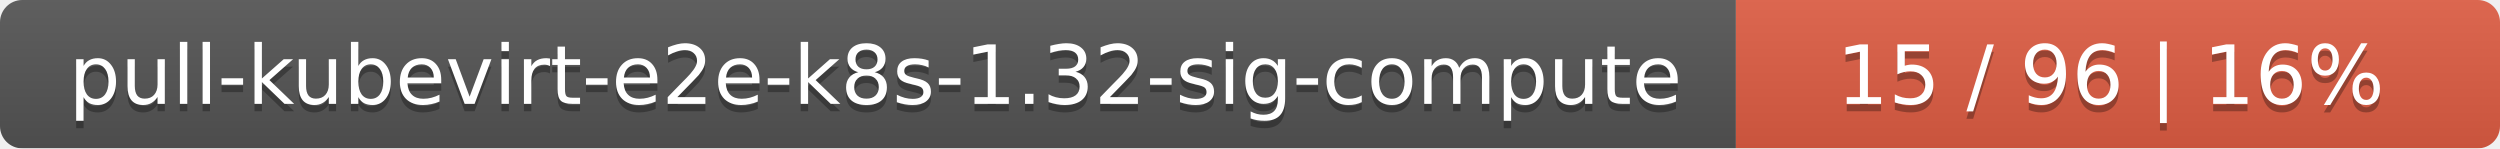
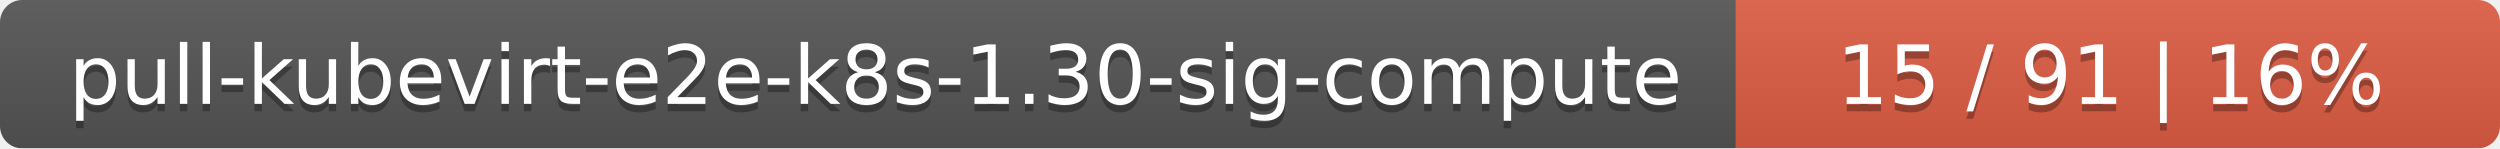
<svg xmlns="http://www.w3.org/2000/svg" width="337" height="20">
  <linearGradient id="smooth" x2="0" y2="100%">
    <stop offset="0" stop-color="#bbb" stop-opacity=".1" />
    <stop offset="1" stop-opacity=".1" />
  </linearGradient>
  <mask id="round">
    <rect width="337" height="20" rx="3" fill="#fff" />
  </mask>
  <g mask="url(#round)">
    <rect width="234" height="20" fill="#555" />
    <rect x="234" width="103" height="20" fill="#e05d44" />
    <rect width="337" height="20" fill="url(#smooth)" />
  </g>
  <g fill="#fff" text-anchor="middle" font-family="DejaVu Sans,Verdana,Geneva,sans-serif" font-size="11">
-     <text x="118" y="15" fill="#010101" fill-opacity=".3">pull-kubevirt-e2e-k8s-1.32-sig-compute</text>
-     <text x="118" y="14">pull-kubevirt-e2e-k8s-1.32-sig-compute</text>
-     <text x="284.5" y="15" fill="#010101" fill-opacity=".3">15 / 96    |    16%</text>
-     <text x="284.5" y="14">15 / 96    |    16%</text>
+     <text x="118" y="15" fill="#010101" fill-opacity=".3">pull-kubevirt-e2e-k8s-1.30-sig-compute</text>
+     <text x="118" y="14">pull-kubevirt-e2e-k8s-1.30-sig-compute</text>
+     <text x="284.5" y="15" fill="#010101" fill-opacity=".3">15 / 91    |    16%</text>
+     <text x="284.5" y="14">15 / 91    |    16%</text>
  </g>
</svg>
